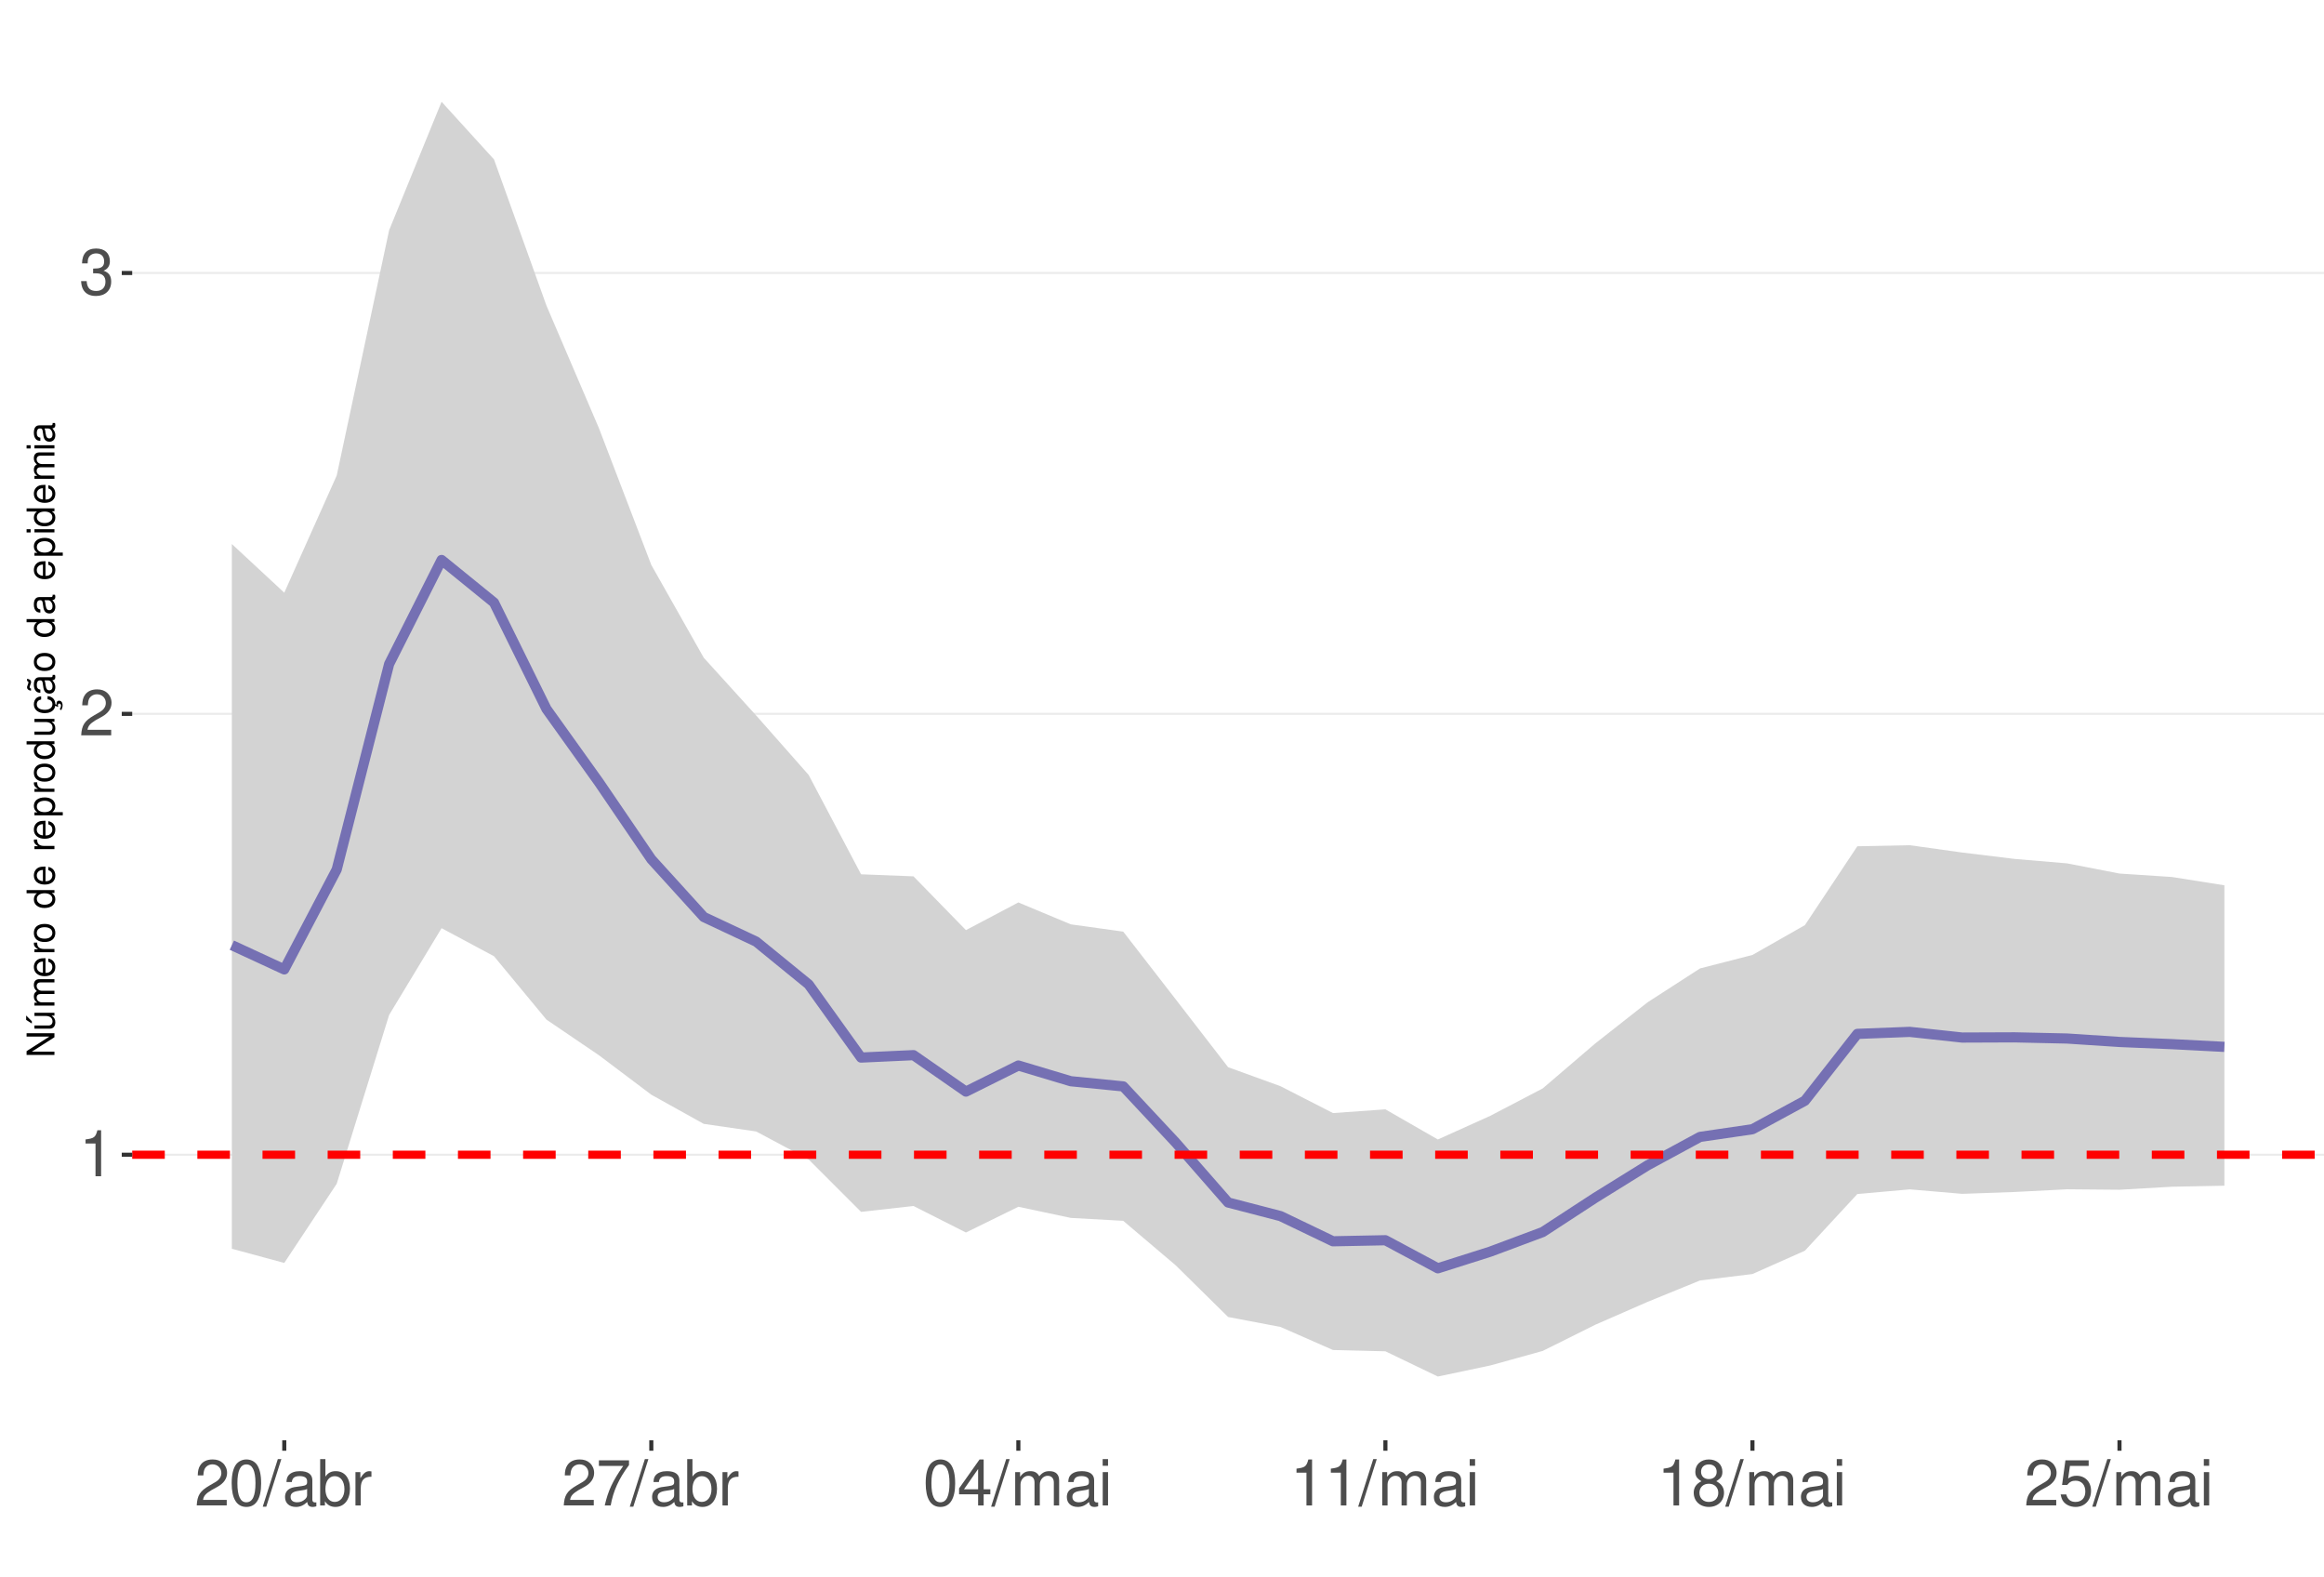
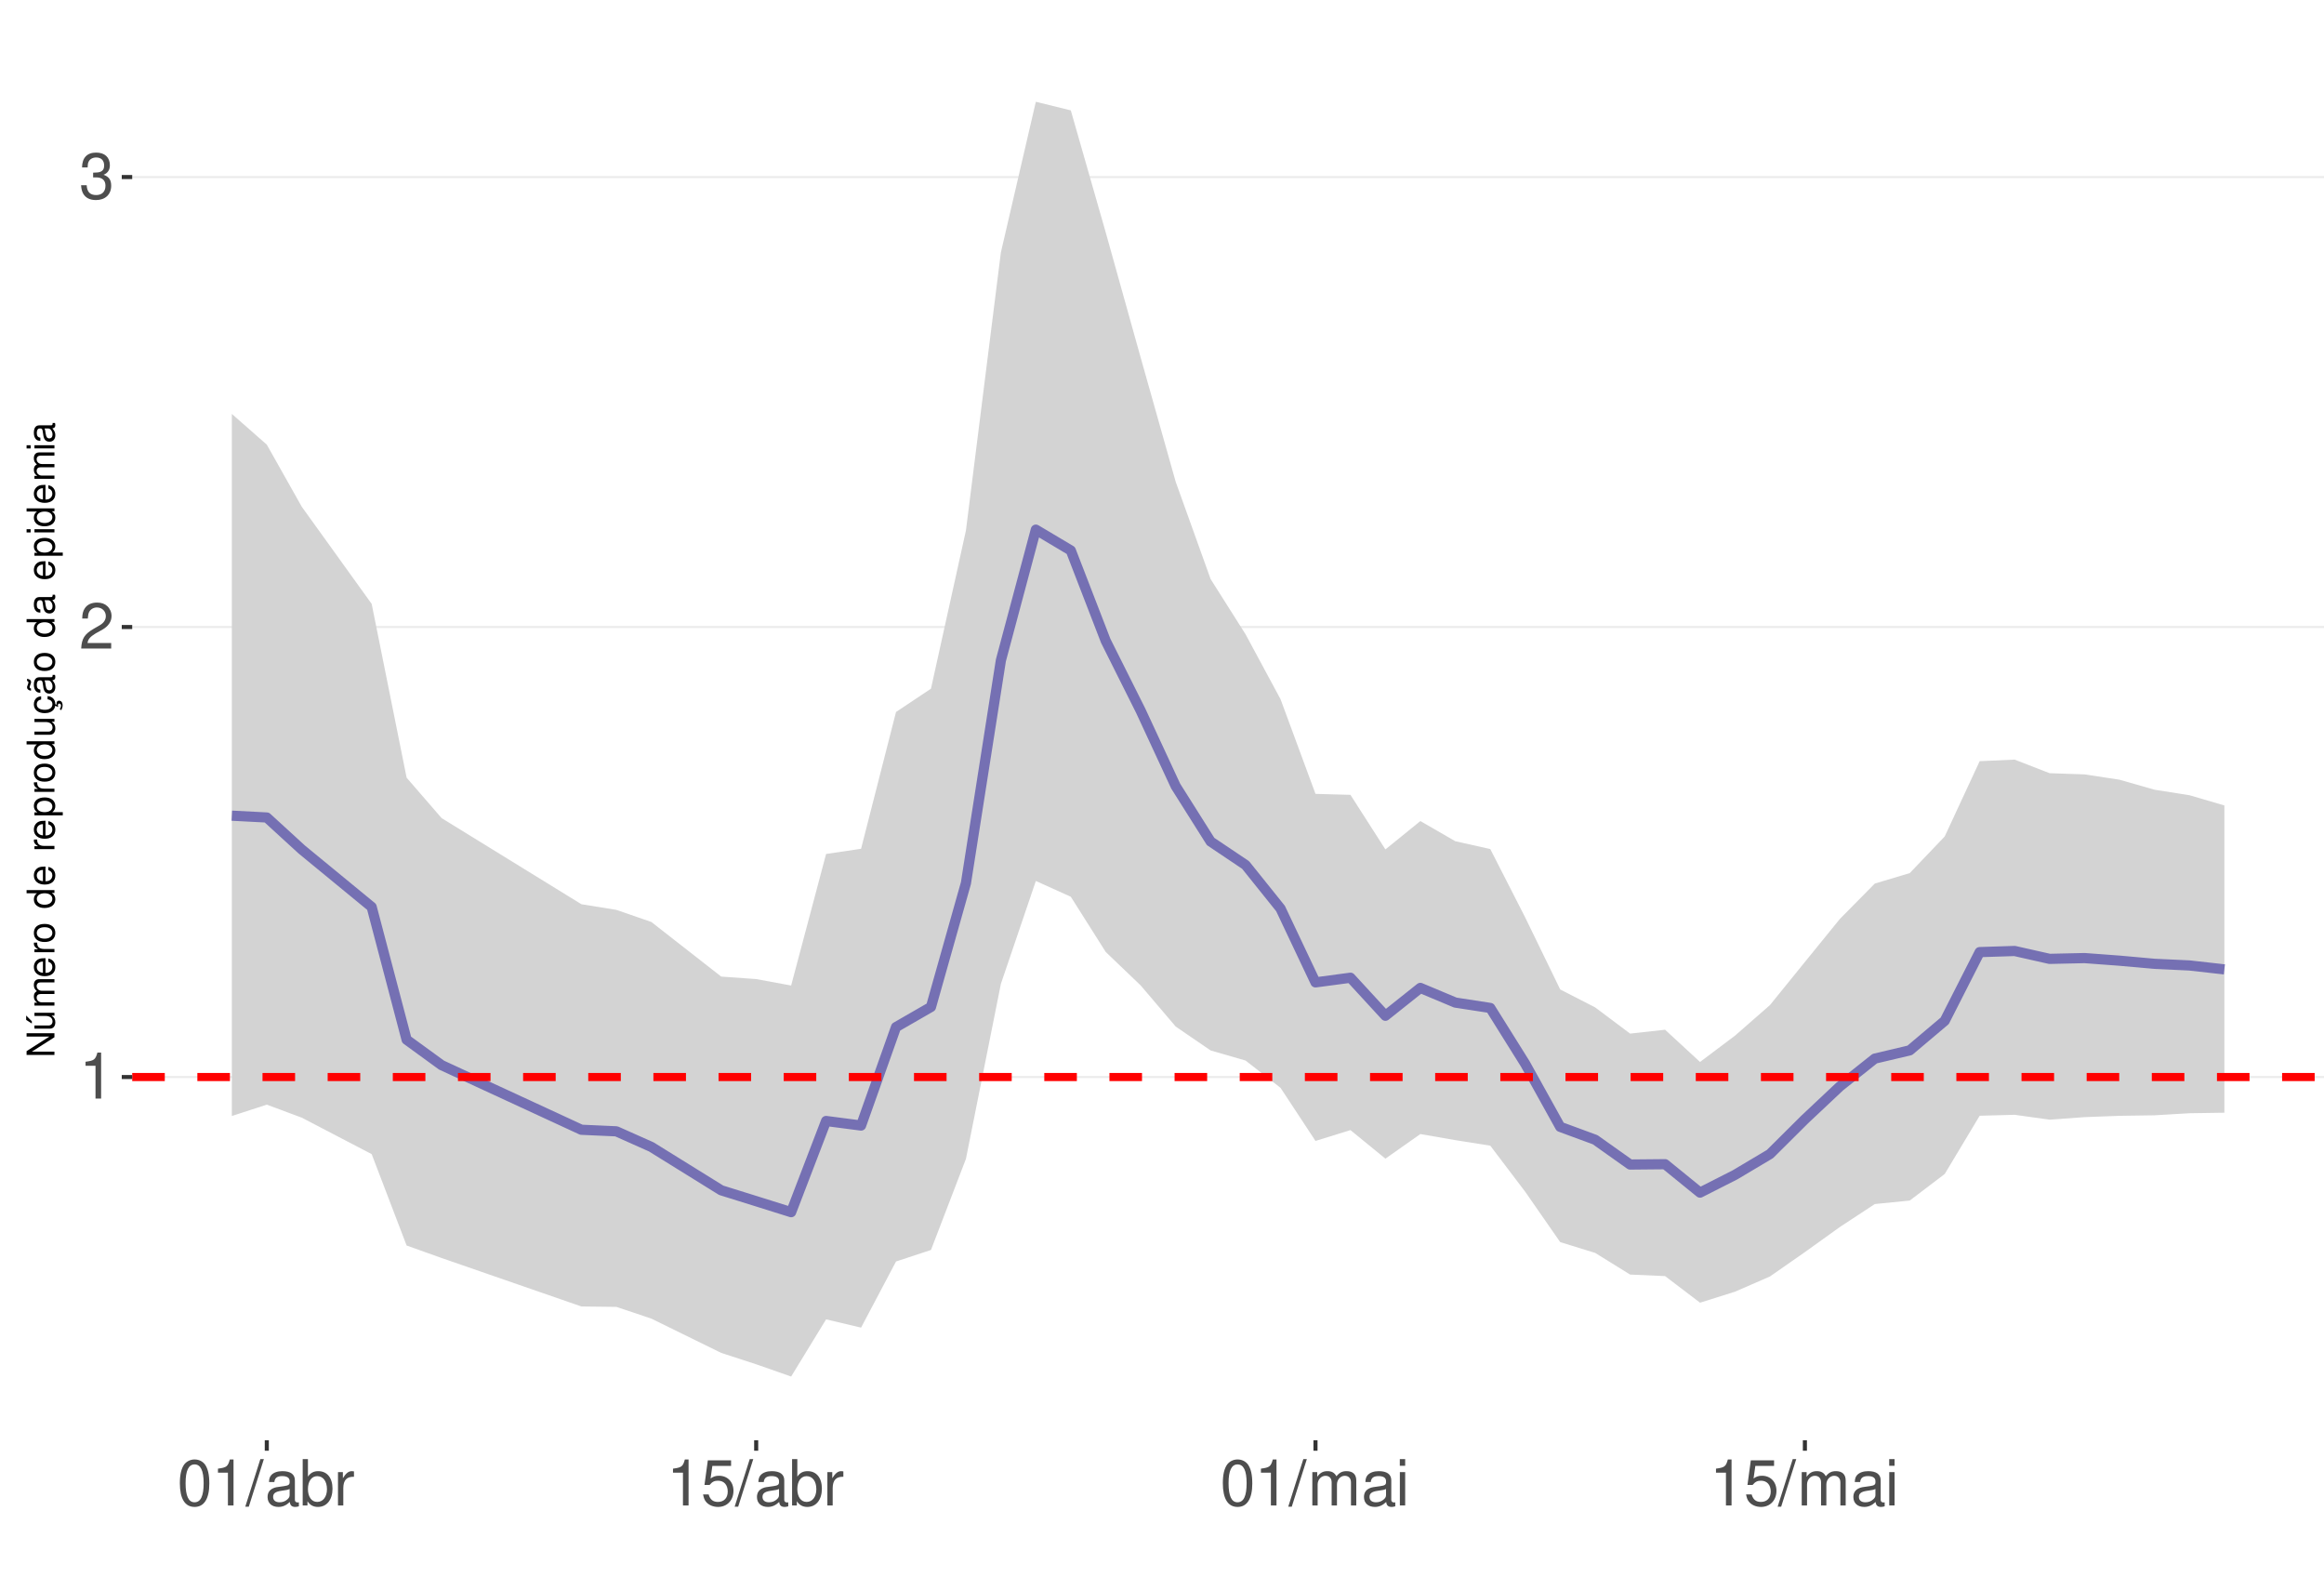
<svg xmlns="http://www.w3.org/2000/svg" xmlns:xlink="http://www.w3.org/1999/xlink" width="609pt" height="413pt" viewBox="0 0 609 413" version="1.1">
  <defs>
    <g>
      <symbol overflow="visible" id="glyph0-0">
        <path style="stroke:none;" d="" />
      </symbol>
      <symbol overflow="visible" id="glyph0-1">
        <path style="stroke:none;" d="M 4.312 -8.578 L 4.312 0 L 5.781 0 L 5.781 -12.047 L 4.812 -12.047 C 4.297 -10.188 3.969 -9.938 1.703 -9.641 L 1.703 -8.578 Z M 4.312 -8.578 " />
      </symbol>
      <symbol overflow="visible" id="glyph0-2">
        <path style="stroke:none;" d="M 8.422 -1.453 L 2.219 -1.453 C 2.359 -2.453 2.891 -3.078 4.344 -3.969 L 6.016 -4.891 C 7.656 -5.812 8.516 -7.047 8.516 -8.531 C 8.516 -9.531 8.109 -10.453 7.406 -11.109 C 6.719 -11.75 5.844 -12.047 4.734 -12.047 C 3.234 -12.047 2.109 -11.516 1.469 -10.484 C 1.047 -9.844 0.859 -9.094 0.828 -7.875 L 2.297 -7.875 C 2.344 -8.688 2.453 -9.172 2.641 -9.578 C 3.031 -10.312 3.797 -10.766 4.688 -10.766 C 6.016 -10.766 7.016 -9.797 7.016 -8.5 C 7.016 -7.531 6.469 -6.703 5.406 -6.094 L 3.875 -5.203 C 1.422 -3.781 0.703 -2.641 0.562 -0.016 L 8.422 -0.016 Z M 8.422 -1.453 " />
      </symbol>
      <symbol overflow="visible" id="glyph0-3">
        <path style="stroke:none;" d="M 3.688 -5.547 L 4.484 -5.547 C 6.078 -5.547 6.922 -4.797 6.922 -3.344 C 6.922 -1.828 6.016 -0.922 4.5 -0.922 C 2.875 -0.922 2.094 -1.734 2 -3.5 L 0.531 -3.5 C 0.594 -2.531 0.766 -1.906 1.047 -1.359 C 1.672 -0.203 2.812 0.391 4.438 0.391 C 6.859 0.391 8.422 -1.078 8.422 -3.359 C 8.422 -4.891 7.844 -5.734 6.422 -6.234 C 7.531 -6.672 8.078 -7.516 8.078 -8.734 C 8.078 -10.797 6.734 -12.047 4.484 -12.047 C 2.094 -12.047 0.828 -10.703 0.781 -8.156 L 2.25 -8.156 C 2.266 -8.891 2.328 -9.312 2.516 -9.672 C 2.844 -10.359 3.578 -10.766 4.5 -10.766 C 5.797 -10.766 6.578 -9.984 6.578 -8.672 C 6.578 -7.828 6.281 -7.312 5.625 -7.031 C 5.234 -6.859 4.703 -6.797 3.688 -6.781 Z M 3.688 -5.547 " />
      </symbol>
      <symbol overflow="visible" id="glyph0-4">
        <path style="stroke:none;" d="M 4.578 -12.047 C 3.484 -12.047 2.484 -11.547 1.859 -10.734 C 1.094 -9.656 0.719 -8.062 0.719 -5.828 C 0.719 -1.766 2.047 0.391 4.578 0.391 C 7.078 0.391 8.438 -1.766 8.438 -5.734 C 8.438 -8.062 8.078 -9.625 7.297 -10.734 C 6.672 -11.562 5.703 -12.047 4.578 -12.047 Z M 4.578 -10.75 C 6.156 -10.75 6.953 -9.125 6.953 -5.859 C 6.953 -2.438 6.172 -0.828 4.547 -0.828 C 3 -0.828 2.219 -2.5 2.219 -5.812 C 2.219 -9.125 3 -10.75 4.578 -10.75 Z M 4.578 -10.75 " />
      </symbol>
      <symbol overflow="visible" id="glyph0-5">
        <path style="stroke:none;" d="M 3.812 -12.141 L -0.141 0.328 L 0.781 0.328 L 4.734 -12.141 Z M 3.812 -12.141 " />
      </symbol>
      <symbol overflow="visible" id="glyph0-6">
        <path style="stroke:none;" d="M 8.906 -0.812 C 8.766 -0.781 8.688 -0.781 8.609 -0.781 C 8.125 -0.781 7.859 -1.031 7.859 -1.469 L 7.859 -6.594 C 7.859 -8.141 6.734 -8.984 4.578 -8.984 C 3.297 -8.984 2.281 -8.609 1.688 -7.969 C 1.281 -7.516 1.109 -7.016 1.078 -6.141 L 2.484 -6.141 C 2.594 -7.219 3.234 -7.688 4.531 -7.688 C 5.797 -7.688 6.484 -7.234 6.484 -6.391 L 6.484 -6.031 C 6.469 -5.438 6.156 -5.219 5.031 -5.062 C 3.062 -4.812 2.766 -4.75 2.234 -4.531 C 1.219 -4.094 0.703 -3.328 0.703 -2.203 C 0.703 -0.609 1.797 0.391 3.562 0.391 C 4.656 0.391 5.547 0 6.531 -0.906 C 6.625 0 7.062 0.391 7.969 0.391 C 8.266 0.391 8.438 0.344 8.906 0.234 Z M 6.484 -2.75 C 6.484 -2.281 6.344 -2 5.922 -1.609 C 5.359 -1.094 4.688 -0.828 3.859 -0.828 C 2.781 -0.828 2.156 -1.344 2.156 -2.234 C 2.156 -3.141 2.75 -3.609 4.25 -3.828 C 5.734 -4.031 6.016 -4.094 6.484 -4.312 Z M 6.484 -2.75 " />
      </symbol>
      <symbol overflow="visible" id="glyph0-7">
        <path style="stroke:none;" d="M 0.906 -12.141 L 0.906 0 L 2.156 0 L 2.156 -1.109 C 2.812 -0.094 3.703 0.391 4.906 0.391 C 7.219 0.391 8.719 -1.5 8.719 -4.391 C 8.719 -7.234 7.297 -8.984 4.984 -8.984 C 3.781 -8.984 2.938 -8.531 2.281 -7.547 L 2.281 -12.141 Z M 4.719 -7.672 C 6.266 -7.672 7.266 -6.328 7.266 -4.25 C 7.266 -2.266 6.234 -0.922 4.719 -0.922 C 3.234 -0.922 2.281 -2.25 2.281 -4.297 C 2.281 -6.344 3.234 -7.672 4.719 -7.672 Z M 4.719 -7.672 " />
      </symbol>
      <symbol overflow="visible" id="glyph0-8">
        <path style="stroke:none;" d="M 1.156 -8.734 L 1.156 0 L 2.547 0 L 2.547 -4.531 C 2.562 -6.625 3.438 -7.562 5.344 -7.516 L 5.344 -8.922 C 5.109 -8.969 4.984 -8.984 4.812 -8.984 C 3.922 -8.984 3.234 -8.438 2.438 -7.141 L 2.438 -8.734 Z M 1.156 -8.734 " />
      </symbol>
      <symbol overflow="visible" id="glyph0-9">
-         <path style="stroke:none;" d="M 8.656 -11.812 L 0.766 -11.812 L 0.766 -10.359 L 7.141 -10.359 C 4.328 -6.344 3.188 -3.875 2.297 0 L 3.859 0 C 4.516 -3.781 6 -7.031 8.656 -10.578 Z M 8.656 -11.812 " />
+         <path style="stroke:none;" d="M 7.922 -11.812 L 1.828 -11.812 L 0.953 -5.375 L 2.297 -5.375 C 2.984 -6.203 3.547 -6.484 4.484 -6.484 C 6.062 -6.484 7.047 -5.391 7.047 -3.641 C 7.047 -1.953 6.062 -0.922 4.469 -0.922 C 3.188 -0.922 2.406 -1.562 2.047 -2.891 L 0.578 -2.891 C 0.781 -1.938 0.953 -1.469 1.297 -1.031 C 1.969 -0.141 3.172 0.391 4.5 0.391 C 6.875 0.391 8.547 -1.344 8.547 -3.844 C 8.547 -6.172 7 -7.781 4.734 -7.781 C 3.891 -7.781 3.234 -7.562 2.547 -7.062 L 3.016 -10.359 L 7.922 -10.359 Z M 7.922 -11.812 " />
      </symbol>
      <symbol overflow="visible" id="glyph0-10">
-         <path style="stroke:none;" d="M 5.453 -2.922 L 5.453 0 L 6.906 0 L 6.906 -2.922 L 8.656 -2.922 L 8.656 -4.234 L 6.906 -4.234 L 6.906 -12.047 L 5.828 -12.047 L 0.469 -4.469 L 0.469 -2.922 Z M 5.453 -4.234 L 1.75 -4.234 L 5.453 -9.547 Z M 5.453 -4.234 " />
+         <path style="stroke:none;" d="M 1.172 -8.734 L 1.172 0 L 2.562 0 L 2.562 -5.484 C 2.562 -6.75 3.484 -7.766 4.609 -7.766 C 5.641 -7.766 6.234 -7.125 6.234 -6.016 L 6.234 0 L 7.625 0 L 7.625 -5.484 C 7.625 -6.75 8.547 -7.766 9.672 -7.766 C 10.688 -7.766 11.297 -7.109 11.297 -6.016 L 11.297 0 L 12.688 0 L 12.688 -6.547 C 12.688 -8.109 11.797 -8.984 10.156 -8.984 C 9 -8.984 8.297 -8.625 7.484 -7.641 C 6.969 -8.578 6.266 -8.984 5.125 -8.984 C 3.969 -8.984 3.188 -8.547 2.453 -7.5 L 2.453 -8.734 Z M 1.172 -8.734 " />
      </symbol>
      <symbol overflow="visible" id="glyph0-11">
-         <path style="stroke:none;" d="M 1.172 -8.734 L 1.172 0 L 2.562 0 L 2.562 -5.484 C 2.562 -6.75 3.484 -7.766 4.609 -7.766 C 5.641 -7.766 6.234 -7.125 6.234 -6.016 L 6.234 0 L 7.625 0 L 7.625 -5.484 C 7.625 -6.75 8.547 -7.766 9.672 -7.766 C 10.688 -7.766 11.297 -7.109 11.297 -6.016 L 11.297 0 L 12.688 0 L 12.688 -6.547 C 12.688 -8.109 11.797 -8.984 10.156 -8.984 C 9 -8.984 8.297 -8.625 7.484 -7.641 C 6.969 -8.578 6.266 -8.984 5.125 -8.984 C 3.969 -8.984 3.188 -8.547 2.453 -7.5 L 2.453 -8.734 Z M 1.172 -8.734 " />
-       </symbol>
-       <symbol overflow="visible" id="glyph0-12">
        <path style="stroke:none;" d="M 2.5 -8.734 L 1.109 -8.734 L 1.109 0 L 2.5 0 Z M 2.5 -12.141 L 1.094 -12.141 L 1.094 -10.391 L 2.5 -10.391 Z M 2.5 -12.141 " />
-       </symbol>
-       <symbol overflow="visible" id="glyph0-13">
-         <path style="stroke:none;" d="M 6.516 -6.344 C 7.75 -7.094 8.125 -7.688 8.125 -8.828 C 8.125 -10.734 6.672 -12.047 4.578 -12.047 C 2.5 -12.047 1.031 -10.734 1.031 -8.844 C 1.031 -7.688 1.422 -7.109 2.625 -6.344 C 1.281 -5.656 0.609 -4.688 0.609 -3.344 C 0.609 -1.156 2.234 0.391 4.578 0.391 C 6.906 0.391 8.547 -1.156 8.547 -3.344 C 8.547 -4.688 7.875 -5.656 6.516 -6.344 Z M 4.578 -10.75 C 5.828 -10.75 6.625 -10 6.625 -8.797 C 6.625 -7.656 5.812 -6.906 4.578 -6.906 C 3.328 -6.906 2.531 -7.656 2.531 -8.828 C 2.531 -10 3.328 -10.75 4.578 -10.75 Z M 4.578 -5.688 C 6.047 -5.688 7.047 -4.719 7.047 -3.312 C 7.047 -1.859 6.062 -0.922 4.547 -0.922 C 3.109 -0.922 2.109 -1.906 2.109 -3.297 C 2.109 -4.734 3.094 -5.688 4.578 -5.688 Z M 4.578 -5.688 " />
-       </symbol>
-       <symbol overflow="visible" id="glyph0-14">
-         <path style="stroke:none;" d="M 7.922 -11.812 L 1.828 -11.812 L 0.953 -5.375 L 2.297 -5.375 C 2.984 -6.203 3.547 -6.484 4.484 -6.484 C 6.062 -6.484 7.047 -5.391 7.047 -3.641 C 7.047 -1.953 6.062 -0.922 4.469 -0.922 C 3.188 -0.922 2.406 -1.562 2.047 -2.891 L 0.578 -2.891 C 0.781 -1.938 0.953 -1.469 1.297 -1.031 C 1.969 -0.141 3.172 0.391 4.5 0.391 C 6.875 0.391 8.547 -1.344 8.547 -3.844 C 8.547 -6.172 7 -7.781 4.734 -7.781 C 3.891 -7.781 3.234 -7.562 2.547 -7.062 L 3.016 -10.359 L 7.922 -10.359 Z M 7.922 -11.812 " />
      </symbol>
      <symbol overflow="visible" id="glyph1-0">
        <path style="stroke:none;" d="" />
      </symbol>
      <symbol overflow="visible" id="glyph1-1">
        <path style="stroke:none;" d="M -7.297 -6.453 L -7.297 -5.578 L -1.328 -5.578 L -7.297 -1.766 L -7.297 -0.766 L 0 -0.766 L 0 -1.641 L -5.906 -1.641 L 0 -5.406 L 0 -6.453 Z M -7.297 -6.453 " />
      </symbol>
      <symbol overflow="visible" id="glyph1-2">
        <path style="stroke:none;" d="M 0 -4.812 L -5.234 -4.812 L -5.234 -3.984 L -2.266 -3.984 C -1.203 -3.984 -0.5 -3.438 -0.5 -2.562 C -0.5 -1.906 -0.906 -1.484 -1.531 -1.484 L -5.234 -1.484 L -5.234 -0.656 L -1.203 -0.656 C -0.328 -0.656 0.234 -1.297 0.234 -2.312 C 0.234 -3.094 -0.047 -3.578 -0.734 -4.062 L 0 -4.062 Z M -7.406 -2.953 L -5.922 -2 L -5.922 -2.594 L -7.406 -4.094 Z M -7.406 -2.953 " />
      </symbol>
      <symbol overflow="visible" id="glyph1-3">
        <path style="stroke:none;" d="M -5.234 -0.703 L 0 -0.703 L 0 -1.547 L -3.297 -1.547 C -4.047 -1.547 -4.656 -2.094 -4.656 -2.766 C -4.656 -3.391 -4.281 -3.734 -3.609 -3.734 L 0 -3.734 L 0 -4.578 L -3.297 -4.578 C -4.047 -4.578 -4.656 -5.125 -4.656 -5.812 C -4.656 -6.422 -4.266 -6.781 -3.609 -6.781 L 0 -6.781 L 0 -7.625 L -3.938 -7.625 C -4.875 -7.625 -5.391 -7.078 -5.391 -6.094 C -5.391 -5.406 -5.188 -4.984 -4.594 -4.484 C -5.156 -4.188 -5.391 -3.766 -5.391 -3.078 C -5.391 -2.375 -5.125 -1.906 -4.5 -1.469 L -5.234 -1.469 Z M -5.234 -0.703 " />
      </symbol>
      <symbol overflow="visible" id="glyph1-4">
        <path style="stroke:none;" d="M -2.344 -5.125 C -3.141 -5.125 -3.625 -5.062 -4.016 -4.922 C -4.875 -4.578 -5.391 -3.781 -5.391 -2.797 C -5.391 -1.344 -4.281 -0.406 -2.547 -0.406 C -0.812 -0.406 0.234 -1.297 0.234 -2.781 C 0.234 -3.984 -0.453 -4.812 -1.594 -5.016 L -1.594 -4.188 C -0.906 -3.953 -0.547 -3.484 -0.547 -2.812 C -0.547 -2.281 -0.781 -1.828 -1.219 -1.547 C -1.516 -1.344 -1.812 -1.281 -2.344 -1.266 Z M -3.016 -1.297 C -3.984 -1.359 -4.625 -1.953 -4.625 -2.797 C -4.625 -3.641 -3.953 -4.234 -3.016 -4.234 Z M -3.016 -1.297 " />
      </symbol>
      <symbol overflow="visible" id="glyph1-5">
        <path style="stroke:none;" d="M -5.234 -0.688 L 0 -0.688 L 0 -1.531 L -2.719 -1.531 C -3.984 -1.547 -4.547 -2.062 -4.516 -3.203 L -5.359 -3.203 C -5.375 -3.062 -5.391 -2.984 -5.391 -2.891 C -5.391 -2.344 -5.062 -1.938 -4.297 -1.453 L -5.234 -1.453 Z M -5.234 -0.688 " />
      </symbol>
      <symbol overflow="visible" id="glyph1-6">
        <path style="stroke:none;" d="M -5.391 -2.719 C -5.391 -1.234 -4.344 -0.359 -2.578 -0.359 C -0.812 -0.359 0.234 -1.234 0.234 -2.734 C 0.234 -4.203 -0.812 -5.094 -2.547 -5.094 C -4.359 -5.094 -5.391 -4.234 -5.391 -2.719 Z M -4.625 -2.734 C -4.625 -3.672 -3.844 -4.234 -2.547 -4.234 C -1.312 -4.234 -0.547 -3.656 -0.547 -2.734 C -0.547 -1.797 -1.312 -1.234 -2.578 -1.234 C -3.844 -1.234 -4.625 -1.797 -4.625 -2.734 Z M -4.625 -2.734 " />
      </symbol>
      <symbol overflow="visible" id="glyph1-7">
        <path style="stroke:none;" d="" />
      </symbol>
      <symbol overflow="visible" id="glyph1-8">
        <path style="stroke:none;" d="M -7.297 -4.953 L -7.297 -4.125 L -4.578 -4.125 C -5.109 -3.766 -5.391 -3.203 -5.391 -2.516 C -5.391 -1.156 -4.297 -0.266 -2.625 -0.266 C -0.859 -0.266 0.234 -1.125 0.234 -2.547 C 0.234 -3.266 -0.047 -3.766 -0.688 -4.203 L 0 -4.203 L 0 -4.953 Z M -4.609 -2.656 C -4.609 -3.547 -3.812 -4.125 -2.562 -4.125 C -1.344 -4.125 -0.547 -3.547 -0.547 -2.656 C -0.547 -1.734 -1.359 -1.125 -2.578 -1.125 C -3.797 -1.125 -4.609 -1.734 -4.609 -2.656 Z M -4.609 -2.656 " />
      </symbol>
      <symbol overflow="visible" id="glyph1-9">
        <path style="stroke:none;" d="M 2.188 -0.547 L 2.188 -1.375 L -0.547 -1.375 C -0.016 -1.812 0.234 -2.312 0.234 -2.984 C 0.234 -4.344 -0.859 -5.234 -2.531 -5.234 C -4.297 -5.234 -5.391 -4.375 -5.391 -2.984 C -5.391 -2.266 -5.062 -1.703 -4.453 -1.312 L -5.234 -1.312 L -5.234 -0.547 Z M -4.609 -2.844 C -4.609 -3.766 -3.797 -4.359 -2.547 -4.359 C -1.359 -4.359 -0.547 -3.75 -0.547 -2.844 C -0.547 -1.953 -1.344 -1.375 -2.578 -1.375 C -3.812 -1.375 -4.609 -1.953 -4.609 -2.844 Z M -4.609 -2.844 " />
      </symbol>
      <symbol overflow="visible" id="glyph1-10">
        <path style="stroke:none;" d="M 0 -4.812 L -5.234 -4.812 L -5.234 -3.984 L -2.266 -3.984 C -1.203 -3.984 -0.5 -3.438 -0.5 -2.562 C -0.5 -1.906 -0.906 -1.484 -1.531 -1.484 L -5.234 -1.484 L -5.234 -0.656 L -1.203 -0.656 C -0.328 -0.656 0.234 -1.297 0.234 -2.312 C 0.234 -3.094 -0.047 -3.578 -0.734 -4.062 L 0 -4.062 Z M 0 -4.812 " />
      </symbol>
      <symbol overflow="visible" id="glyph1-11">
        <path style="stroke:none;" d="M 0.234 -2.641 C 0.234 -3.875 -0.547 -4.703 -1.797 -4.766 L -1.797 -3.938 C -0.953 -3.797 -0.531 -3.359 -0.531 -2.656 C -0.531 -1.734 -1.281 -1.188 -2.516 -1.188 C -3.844 -1.188 -4.625 -1.719 -4.625 -2.625 C -4.625 -3.328 -4.203 -3.766 -3.484 -3.875 L -3.484 -4.703 C -3.984 -4.672 -4.312 -4.562 -4.609 -4.359 C -5.094 -4 -5.391 -3.375 -5.391 -2.641 C -5.391 -1.219 -4.266 -0.312 -2.531 -0.312 C -1.469 -0.312 -0.625 -0.672 -0.156 -1.312 C 0.047 -1.594 0.125 -1.812 0.203 -2.25 L 0.922 -1.938 L 0.984 -2.062 C 0.938 -2.188 0.906 -2.25 0.906 -2.375 C 0.906 -2.656 1.047 -2.828 1.281 -2.828 C 1.547 -2.828 1.734 -2.594 1.734 -2.297 C 1.734 -2.031 1.672 -1.844 1.438 -1.406 L 1.406 -1.312 L 1.812 -1.094 C 2.078 -1.75 2.141 -1.953 2.141 -2.344 C 2.141 -3.109 1.781 -3.578 1.203 -3.578 C 0.781 -3.578 0.547 -3.297 0.547 -2.797 C 0.547 -2.703 0.547 -2.641 0.562 -2.516 Z M 0.234 -2.641 " />
      </symbol>
      <symbol overflow="visible" id="glyph1-12">
        <path style="stroke:none;" d="M -0.484 -5.344 C -0.469 -5.266 -0.469 -5.219 -0.469 -5.172 C -0.469 -4.875 -0.625 -4.719 -0.875 -4.719 L -3.953 -4.719 C -4.891 -4.719 -5.391 -4.047 -5.391 -2.75 C -5.391 -1.984 -5.172 -1.375 -4.781 -1.016 C -4.516 -0.766 -4.203 -0.672 -3.688 -0.656 L -3.688 -1.484 C -4.328 -1.562 -4.625 -1.938 -4.625 -2.719 C -4.625 -3.484 -4.344 -3.891 -3.844 -3.891 L -3.625 -3.891 C -3.266 -3.875 -3.125 -3.703 -3.047 -3.016 C -2.891 -1.844 -2.844 -1.656 -2.719 -1.344 C -2.453 -0.734 -2 -0.422 -1.312 -0.422 C -0.375 -0.422 0.234 -1.078 0.234 -2.141 C 0.234 -2.797 0 -3.328 -0.547 -3.922 C 0 -3.984 0.234 -4.234 0.234 -4.781 C 0.234 -4.953 0.203 -5.062 0.141 -5.344 Z M -1.656 -3.891 C -1.375 -3.891 -1.203 -3.812 -0.969 -3.562 C -0.656 -3.219 -0.5 -2.812 -0.5 -2.312 C -0.5 -1.672 -0.812 -1.297 -1.344 -1.297 C -1.891 -1.297 -2.172 -1.656 -2.297 -2.547 C -2.422 -3.438 -2.453 -3.609 -2.594 -3.891 Z M -7.172 -3.75 C -6.922 -3.672 -6.812 -3.547 -6.812 -3.375 C -6.812 -3.25 -6.875 -2.984 -6.984 -2.734 C -7.156 -2.312 -7.172 -2.25 -7.172 -2.047 C -7.172 -1.594 -6.797 -1.297 -6.141 -1.188 L -6.141 -1.766 C -6.375 -1.812 -6.5 -1.938 -6.5 -2.094 C -6.5 -2.203 -6.469 -2.344 -6.375 -2.578 C -6.156 -3.156 -6.125 -3.234 -6.125 -3.438 C -6.125 -3.922 -6.484 -4.219 -7.172 -4.312 Z M -7.172 -3.75 " />
      </symbol>
      <symbol overflow="visible" id="glyph1-13">
        <path style="stroke:none;" d="M -0.484 -5.344 C -0.469 -5.266 -0.469 -5.219 -0.469 -5.172 C -0.469 -4.875 -0.625 -4.719 -0.875 -4.719 L -3.953 -4.719 C -4.891 -4.719 -5.391 -4.047 -5.391 -2.75 C -5.391 -1.984 -5.172 -1.375 -4.781 -1.016 C -4.516 -0.766 -4.203 -0.672 -3.688 -0.656 L -3.688 -1.484 C -4.328 -1.562 -4.625 -1.938 -4.625 -2.719 C -4.625 -3.484 -4.344 -3.891 -3.844 -3.891 L -3.625 -3.891 C -3.266 -3.875 -3.125 -3.703 -3.047 -3.016 C -2.891 -1.844 -2.844 -1.656 -2.719 -1.344 C -2.453 -0.734 -2 -0.422 -1.312 -0.422 C -0.375 -0.422 0.234 -1.078 0.234 -2.141 C 0.234 -2.797 0 -3.328 -0.547 -3.922 C 0 -3.984 0.234 -4.234 0.234 -4.781 C 0.234 -4.953 0.203 -5.062 0.141 -5.344 Z M -1.656 -3.891 C -1.375 -3.891 -1.203 -3.812 -0.969 -3.562 C -0.656 -3.219 -0.5 -2.812 -0.5 -2.312 C -0.5 -1.672 -0.812 -1.297 -1.344 -1.297 C -1.891 -1.297 -2.172 -1.656 -2.297 -2.547 C -2.422 -3.438 -2.453 -3.609 -2.594 -3.891 Z M -1.656 -3.891 " />
      </symbol>
      <symbol overflow="visible" id="glyph1-14">
        <path style="stroke:none;" d="M -5.234 -1.5 L -5.234 -0.672 L 0 -0.672 L 0 -1.5 Z M -7.297 -1.5 L -7.297 -0.656 L -6.234 -0.656 L -6.234 -1.5 Z M -7.297 -1.5 " />
      </symbol>
    </g>
    <clipPath id="clip1">
      <path d="M 34.645 9.961 L 609 9.961 L 609 377.328 L 34.645 377.328 Z M 34.645 9.961 " />
    </clipPath>
    <clipPath id="clip2">
-       <path d="M 34.645 302 L 609 302 L 609 303 L 34.645 303 Z M 34.645 302 " />
+       <path d="M 34.645 281 L 609 281 L 609 283 L 34.645 283 Z M 34.645 281 " />
    </clipPath>
    <clipPath id="clip3">
-       <path d="M 34.645 186 L 609 186 L 609 188 L 34.645 188 Z M 34.645 186 " />
+       <path d="M 34.645 164 L 609 164 L 609 165 L 34.645 165 Z M 34.645 164 " />
    </clipPath>
    <clipPath id="clip4">
-       <path d="M 34.645 71 L 609 71 L 609 72 L 34.645 72 Z M 34.645 71 " />
+       <path d="M 34.645 46 L 609 46 L 609 47 L 34.645 47 Z M 34.645 46 " />
    </clipPath>
    <clipPath id="clip5">
-       <path d="M 34.645 301 L 609 301 L 609 304 L 34.645 304 Z M 34.645 301 " />
+       <path d="M 34.645 281 L 609 281 L 609 284 L 34.645 284 Z M 34.645 281 " />
    </clipPath>
  </defs>
  <g id="surface172">
    <rect x="0" y="0" width="609" height="413" style="fill:rgb(100%,100%,100%);fill-opacity:1;stroke:none;" />
    <rect x="0" y="0" width="609" height="413" style="fill:rgb(100%,100%,100%);fill-opacity:1;stroke:none;" />
    <path style="fill:none;stroke-width:1.067;stroke-linecap:round;stroke-linejoin:round;stroke:rgb(100%,100%,100%);stroke-opacity:1;stroke-miterlimit:10;" d="M 0 413 L 609 413 L 609 0 L 0 0 Z M 0 413 " />
    <g clip-path="url(#clip1)" clip-rule="nonzero">
      <path style=" stroke:none;fill-rule:nonzero;fill:rgb(100%,100%,100%);fill-opacity:1;" d="M 34.645 377.328 L 609 377.328 L 609 9.961 L 34.645 9.961 Z M 34.645 377.328 " />
    </g>
    <g clip-path="url(#clip2)" clip-rule="nonzero">
-       <path style="fill:none;stroke-width:0.533;stroke-linecap:butt;stroke-linejoin:round;stroke:rgb(92.157%,92.157%,92.157%);stroke-opacity:1;stroke-miterlimit:10;" d="M 34.645 302.516 L 609 302.516 " />
+       <path style="fill:none;stroke-width:0.533;stroke-linecap:butt;stroke-linejoin:round;stroke:rgb(92.157%,92.157%,92.157%);stroke-opacity:1;stroke-miterlimit:10;" d="M 34.645 282.16 L 609 282.16 " />
    </g>
    <g clip-path="url(#clip3)" clip-rule="nonzero">
-       <path style="fill:none;stroke-width:0.533;stroke-linecap:butt;stroke-linejoin:round;stroke:rgb(92.157%,92.157%,92.157%);stroke-opacity:1;stroke-miterlimit:10;" d="M 34.645 187.016 L 609 187.016 " />
+       <path style="fill:none;stroke-width:0.533;stroke-linecap:butt;stroke-linejoin:round;stroke:rgb(92.157%,92.157%,92.157%);stroke-opacity:1;stroke-miterlimit:10;" d="M 34.645 164.273 L 609 164.273 " />
    </g>
    <g clip-path="url(#clip4)" clip-rule="nonzero">
-       <path style="fill:none;stroke-width:0.533;stroke-linecap:butt;stroke-linejoin:round;stroke:rgb(92.157%,92.157%,92.157%);stroke-opacity:1;stroke-miterlimit:10;" d="M 34.645 71.516 L 609 71.516 " />
-     </g>
-     <path style=" stroke:none;fill-rule:nonzero;fill:rgb(82.745%,82.745%,82.745%);fill-opacity:1;" d="M 60.754 142.52 L 74.492 155.273 L 88.234 124.59 L 101.973 60.301 L 115.715 26.66 L 129.453 41.766 L 143.195 80.059 L 156.938 112.145 L 170.676 148.008 L 184.418 172.316 L 198.156 187.453 L 211.898 203.012 L 225.641 229.051 L 239.379 229.586 L 253.121 243.676 L 266.859 236.426 L 280.602 242.164 L 294.34 244.07 L 308.082 261.797 L 321.824 279.586 L 335.562 284.57 L 349.305 291.602 L 363.043 290.629 L 376.785 298.523 L 390.523 292.328 L 404.266 285.148 L 418.008 273.387 L 431.746 262.586 L 445.488 253.711 L 459.227 250.18 L 472.969 242.371 L 486.711 221.707 L 500.449 221.43 L 514.191 223.348 L 527.93 225.023 L 541.672 226.188 L 555.41 228.855 L 569.152 229.758 L 582.895 231.934 L 582.895 310.633 L 569.152 310.902 L 555.41 311.691 L 541.672 311.57 L 527.93 312.277 L 514.191 312.766 L 500.449 311.59 L 486.711 312.816 L 472.969 327.66 L 459.227 333.773 L 445.488 335.457 L 431.746 341.066 L 418.008 347.074 L 404.266 353.918 L 390.523 357.73 L 376.785 360.629 L 363.043 354.016 L 349.305 353.676 L 335.562 347.637 L 321.824 345.027 L 308.082 331.484 L 294.34 319.832 L 280.602 319.07 L 266.859 316.152 L 253.121 322.895 L 239.379 315.949 L 225.641 317.484 L 211.898 303.75 L 198.156 296.426 L 184.418 294.434 L 170.676 286.793 L 156.938 276.449 L 143.195 267.117 L 129.453 250.52 L 115.715 243.164 L 101.973 265.895 L 88.234 310.129 L 74.492 330.867 L 60.754 327.148 Z M 60.754 142.52 " />
-     <path style="fill:none;stroke-width:2.667;stroke-linecap:butt;stroke-linejoin:round;stroke:rgb(45.882%,43.922%,70.196%);stroke-opacity:1;stroke-miterlimit:10;" d="M 60.754 247.617 L 74.492 253.969 L 88.234 227.797 L 101.973 173.957 L 115.715 146.703 L 129.453 157.867 L 143.195 185.73 L 156.938 204.938 L 170.676 225.105 L 184.418 240.234 L 198.156 246.691 L 211.898 257.891 L 225.641 277.062 L 239.379 276.43 L 253.121 285.98 L 266.859 279.145 L 280.602 283.262 L 294.34 284.617 L 308.082 299.324 L 321.824 315.031 L 335.562 318.598 L 349.305 325.195 L 363.043 324.918 L 376.785 332.273 L 390.523 327.91 L 404.266 322.777 L 418.008 313.816 L 431.746 305.293 L 445.488 297.848 L 459.227 295.836 L 472.969 288.375 L 486.711 270.859 L 500.449 270.332 L 514.191 271.82 L 527.93 271.766 L 541.672 272.074 L 555.41 272.977 L 569.152 273.547 L 582.895 274.262 " />
+       <path style="fill:none;stroke-width:0.533;stroke-linecap:butt;stroke-linejoin:round;stroke:rgb(92.157%,92.157%,92.157%);stroke-opacity:1;stroke-miterlimit:10;" d="M 34.645 46.383 L 609 46.383 " />
+     </g>
+     <path style=" stroke:none;fill-rule:nonzero;fill:rgb(82.745%,82.745%,82.745%);fill-opacity:1;" d="M 60.754 108.441 L 69.914 116.488 L 79.074 132.75 L 97.395 158.207 L 106.555 203.742 L 115.715 214.324 L 152.355 236.891 L 161.516 238.371 L 170.676 241.535 L 188.996 255.848 L 198.156 256.5 L 207.316 258.188 L 216.477 223.723 L 225.641 222.367 L 234.801 186.527 L 243.961 180.418 L 253.121 138.98 L 262.281 66.121 L 271.441 26.66 L 280.602 28.918 L 289.762 60.922 L 298.922 93.723 L 308.082 126.203 L 317.242 151.711 L 326.402 166.184 L 335.562 183.176 L 344.723 207.98 L 353.883 208.234 L 363.043 222.535 L 372.203 215.102 L 381.363 220.387 L 390.523 222.434 L 399.688 240.379 L 408.848 259.219 L 418.008 263.922 L 427.168 270.785 L 436.328 269.77 L 445.488 278.215 L 454.648 271.328 L 463.809 263.316 L 472.969 252.02 L 482.129 240.754 L 491.289 231.477 L 500.449 228.734 L 509.609 219.133 L 518.77 199.41 L 527.93 199.008 L 537.09 202.562 L 546.25 202.875 L 555.41 204.27 L 564.57 206.887 L 573.734 208.328 L 582.895 211.016 L 582.895 291.508 L 573.734 291.648 L 564.57 292.188 L 555.41 292.324 L 546.25 292.668 L 537.09 293.332 L 527.93 292.055 L 518.77 292.305 L 509.609 307.562 L 500.449 314.52 L 491.289 315.438 L 482.129 321.457 L 472.969 328.031 L 463.809 334.414 L 454.648 338.402 L 445.488 341.281 L 436.328 334.312 L 427.168 333.914 L 418.008 328.238 L 408.848 325.41 L 399.688 312.23 L 390.523 300.145 L 381.363 298.695 L 372.203 297.102 L 363.043 303.547 L 353.883 296.066 L 344.723 298.906 L 335.562 284.992 L 326.402 277.844 L 317.242 275.199 L 308.082 268.934 L 298.922 258.176 L 289.762 249.406 L 280.602 234.934 L 271.441 230.797 L 262.281 257.754 L 253.121 303.605 L 243.961 327.469 L 234.801 330.488 L 225.641 347.816 L 216.477 345.645 L 207.316 360.629 L 198.156 357.418 L 188.996 354.438 L 170.676 345.449 L 161.516 342.379 L 152.355 342.27 L 115.715 329.574 L 106.555 326.301 L 97.395 302.359 L 79.074 292.805 L 69.914 289.398 L 60.754 292.371 Z M 60.754 108.441 " />
+     <path style="fill:none;stroke-width:2.667;stroke-linecap:butt;stroke-linejoin:round;stroke:rgb(45.882%,43.922%,70.196%);stroke-opacity:1;stroke-miterlimit:10;" d="M 60.754 213.691 L 69.914 214.168 L 79.074 222.551 L 97.395 237.609 L 106.555 272.383 L 115.715 279.047 L 152.355 295.977 L 161.516 296.387 L 170.676 300.469 L 188.996 311.836 L 198.156 314.691 L 207.316 317.566 L 216.477 293.68 L 225.641 294.871 L 234.801 269.078 L 243.961 263.805 L 253.121 231.355 L 262.281 173.004 L 271.441 138.758 L 280.602 144.211 L 289.762 167.906 L 298.922 186.203 L 308.082 205.941 L 317.242 220.461 L 326.402 226.609 L 335.562 238.02 L 344.723 257.367 L 353.883 256.148 L 363.043 266.109 L 372.203 258.816 L 381.363 262.656 L 390.523 264.066 L 399.688 278.715 L 408.848 295.215 L 418.008 298.59 L 427.168 305.086 L 436.328 305 L 445.488 312.445 L 454.648 307.793 L 463.809 302.344 L 472.969 293.238 L 482.129 284.625 L 491.289 277.336 L 500.449 275.172 L 509.609 267.441 L 518.77 249.434 L 527.93 249.141 L 537.09 251.207 L 546.25 251 L 555.41 251.68 L 564.57 252.504 L 573.734 252.934 L 582.895 253.961 " />
    <g clip-path="url(#clip5)" clip-rule="nonzero">
-       <path style="fill:none;stroke-width:2.134;stroke-linecap:butt;stroke-linejoin:round;stroke:rgb(100%,0%,0%);stroke-opacity:1;stroke-dasharray:8.536,8.536;stroke-miterlimit:10;" d="M 34.645 302.516 L 609 302.516 " />
-     </g>
-     <g style="fill:rgb(30.196%,30.196%,30.196%);fill-opacity:1;">
-       <use xlink:href="#glyph0-1" x="20.715" y="308.153" />
-     </g>
-     <g style="fill:rgb(30.196%,30.196%,30.196%);fill-opacity:1;">
-       <use xlink:href="#glyph0-2" x="20.715" y="192.653" />
-     </g>
-     <g style="fill:rgb(30.196%,30.196%,30.196%);fill-opacity:1;">
-       <use xlink:href="#glyph0-3" x="20.715" y="77.153" />
-     </g>
-     <path style="fill:none;stroke-width:1.067;stroke-linecap:butt;stroke-linejoin:round;stroke:rgb(20%,20%,20%);stroke-opacity:1;stroke-miterlimit:10;" d="M 31.906 302.516 L 34.645 302.516 " />
-     <path style="fill:none;stroke-width:1.067;stroke-linecap:butt;stroke-linejoin:round;stroke:rgb(20%,20%,20%);stroke-opacity:1;stroke-miterlimit:10;" d="M 31.906 187.016 L 34.645 187.016 " />
-     <path style="fill:none;stroke-width:1.067;stroke-linecap:butt;stroke-linejoin:round;stroke:rgb(20%,20%,20%);stroke-opacity:1;stroke-miterlimit:10;" d="M 31.906 71.516 L 34.645 71.516 " />
-     <path style="fill:none;stroke-width:1.067;stroke-linecap:butt;stroke-linejoin:round;stroke:rgb(20%,20%,20%);stroke-opacity:1;stroke-miterlimit:10;" d="M 74.492 380.07 L 74.492 377.328 " />
-     <path style="fill:none;stroke-width:1.067;stroke-linecap:butt;stroke-linejoin:round;stroke:rgb(20%,20%,20%);stroke-opacity:1;stroke-miterlimit:10;" d="M 170.676 380.07 L 170.676 377.328 " />
-     <path style="fill:none;stroke-width:1.067;stroke-linecap:butt;stroke-linejoin:round;stroke:rgb(20%,20%,20%);stroke-opacity:1;stroke-miterlimit:10;" d="M 266.859 380.07 L 266.859 377.328 " />
-     <path style="fill:none;stroke-width:1.067;stroke-linecap:butt;stroke-linejoin:round;stroke:rgb(20%,20%,20%);stroke-opacity:1;stroke-miterlimit:10;" d="M 363.043 380.07 L 363.043 377.328 " />
-     <path style="fill:none;stroke-width:1.067;stroke-linecap:butt;stroke-linejoin:round;stroke:rgb(20%,20%,20%);stroke-opacity:1;stroke-miterlimit:10;" d="M 459.227 380.07 L 459.227 377.328 " />
-     <path style="fill:none;stroke-width:1.067;stroke-linecap:butt;stroke-linejoin:round;stroke:rgb(20%,20%,20%);stroke-opacity:1;stroke-miterlimit:10;" d="M 555.41 380.07 L 555.41 377.328 " />
-     <g style="fill:rgb(30.196%,30.196%,30.196%);fill-opacity:1;">
-       <use xlink:href="#glyph0-2" x="50.992" y="394.399" />
-       <use xlink:href="#glyph0-4" x="59.992" y="394.399" />
-       <use xlink:href="#glyph0-5" x="68.992" y="394.399" />
-       <use xlink:href="#glyph0-6" x="73.992" y="394.399" />
-       <use xlink:href="#glyph0-7" x="82.992" y="394.399" />
-       <use xlink:href="#glyph0-8" x="91.992" y="394.399" />
-     </g>
-     <g style="fill:rgb(30.196%,30.196%,30.196%);fill-opacity:1;">
-       <use xlink:href="#glyph0-2" x="147.176" y="394.399" />
-       <use xlink:href="#glyph0-9" x="156.176" y="394.399" />
-       <use xlink:href="#glyph0-5" x="165.176" y="394.399" />
-       <use xlink:href="#glyph0-6" x="170.176" y="394.399" />
-       <use xlink:href="#glyph0-7" x="179.176" y="394.399" />
-       <use xlink:href="#glyph0-8" x="188.176" y="394.399" />
-     </g>
-     <g style="fill:rgb(30.196%,30.196%,30.196%);fill-opacity:1;">
-       <use xlink:href="#glyph0-4" x="241.859" y="394.399" />
-       <use xlink:href="#glyph0-10" x="250.859" y="394.399" />
-       <use xlink:href="#glyph0-5" x="259.859" y="394.399" />
-       <use xlink:href="#glyph0-11" x="264.859" y="394.399" />
-       <use xlink:href="#glyph0-6" x="278.859" y="394.399" />
-       <use xlink:href="#glyph0-12" x="287.859" y="394.399" />
-     </g>
-     <g style="fill:rgb(30.196%,30.196%,30.196%);fill-opacity:1;">
-       <use xlink:href="#glyph0-1" x="338.043" y="394.399" />
-       <use xlink:href="#glyph0-1" x="347.043" y="394.399" />
-       <use xlink:href="#glyph0-5" x="356.043" y="394.399" />
-       <use xlink:href="#glyph0-11" x="361.043" y="394.399" />
-       <use xlink:href="#glyph0-6" x="375.043" y="394.399" />
-       <use xlink:href="#glyph0-12" x="384.043" y="394.399" />
-     </g>
-     <g style="fill:rgb(30.196%,30.196%,30.196%);fill-opacity:1;">
-       <use xlink:href="#glyph0-1" x="434.227" y="394.399" />
-       <use xlink:href="#glyph0-13" x="443.227" y="394.399" />
-       <use xlink:href="#glyph0-5" x="452.227" y="394.399" />
-       <use xlink:href="#glyph0-11" x="457.227" y="394.399" />
-       <use xlink:href="#glyph0-6" x="471.227" y="394.399" />
-       <use xlink:href="#glyph0-12" x="480.227" y="394.399" />
-     </g>
-     <g style="fill:rgb(30.196%,30.196%,30.196%);fill-opacity:1;">
-       <use xlink:href="#glyph0-2" x="530.41" y="394.399" />
-       <use xlink:href="#glyph0-14" x="539.41" y="394.399" />
-       <use xlink:href="#glyph0-5" x="548.41" y="394.399" />
-       <use xlink:href="#glyph0-11" x="553.41" y="394.399" />
-       <use xlink:href="#glyph0-6" x="567.41" y="394.399" />
-       <use xlink:href="#glyph0-12" x="576.41" y="394.399" />
+       <path style="fill:none;stroke-width:2.134;stroke-linecap:butt;stroke-linejoin:round;stroke:rgb(100%,0%,0%);stroke-opacity:1;stroke-dasharray:8.536,8.536;stroke-miterlimit:10;" d="M 34.645 282.16 L 609 282.16 " />
+     </g>
+     <g style="fill:rgb(30.196%,30.196%,30.196%);fill-opacity:1;">
+       <use xlink:href="#glyph0-1" x="20.715" y="287.798" />
+     </g>
+     <g style="fill:rgb(30.196%,30.196%,30.196%);fill-opacity:1;">
+       <use xlink:href="#glyph0-2" x="20.715" y="169.911" />
+     </g>
+     <g style="fill:rgb(30.196%,30.196%,30.196%);fill-opacity:1;">
+       <use xlink:href="#glyph0-3" x="20.715" y="52.021" />
+     </g>
+     <path style="fill:none;stroke-width:1.067;stroke-linecap:butt;stroke-linejoin:round;stroke:rgb(20%,20%,20%);stroke-opacity:1;stroke-miterlimit:10;" d="M 31.906 282.16 L 34.645 282.16 " />
+     <path style="fill:none;stroke-width:1.067;stroke-linecap:butt;stroke-linejoin:round;stroke:rgb(20%,20%,20%);stroke-opacity:1;stroke-miterlimit:10;" d="M 31.906 164.273 L 34.645 164.273 " />
+     <path style="fill:none;stroke-width:1.067;stroke-linecap:butt;stroke-linejoin:round;stroke:rgb(20%,20%,20%);stroke-opacity:1;stroke-miterlimit:10;" d="M 31.906 46.383 L 34.645 46.383 " />
+     <path style="fill:none;stroke-width:1.067;stroke-linecap:butt;stroke-linejoin:round;stroke:rgb(20%,20%,20%);stroke-opacity:1;stroke-miterlimit:10;" d="M 69.914 380.07 L 69.914 377.328 " />
+     <path style="fill:none;stroke-width:1.067;stroke-linecap:butt;stroke-linejoin:round;stroke:rgb(20%,20%,20%);stroke-opacity:1;stroke-miterlimit:10;" d="M 198.156 380.07 L 198.156 377.328 " />
+     <path style="fill:none;stroke-width:1.067;stroke-linecap:butt;stroke-linejoin:round;stroke:rgb(20%,20%,20%);stroke-opacity:1;stroke-miterlimit:10;" d="M 344.723 380.07 L 344.723 377.328 " />
+     <path style="fill:none;stroke-width:1.067;stroke-linecap:butt;stroke-linejoin:round;stroke:rgb(20%,20%,20%);stroke-opacity:1;stroke-miterlimit:10;" d="M 472.969 380.07 L 472.969 377.328 " />
+     <g style="fill:rgb(30.196%,30.196%,30.196%);fill-opacity:1;">
+       <use xlink:href="#glyph0-4" x="46.414" y="394.399" />
+       <use xlink:href="#glyph0-1" x="55.414" y="394.399" />
+       <use xlink:href="#glyph0-5" x="64.414" y="394.399" />
+       <use xlink:href="#glyph0-6" x="69.414" y="394.399" />
+       <use xlink:href="#glyph0-7" x="78.414" y="394.399" />
+       <use xlink:href="#glyph0-8" x="87.414" y="394.399" />
+     </g>
+     <g style="fill:rgb(30.196%,30.196%,30.196%);fill-opacity:1;">
+       <use xlink:href="#glyph0-1" x="174.656" y="394.399" />
+       <use xlink:href="#glyph0-9" x="183.656" y="394.399" />
+       <use xlink:href="#glyph0-5" x="192.656" y="394.399" />
+       <use xlink:href="#glyph0-6" x="197.656" y="394.399" />
+       <use xlink:href="#glyph0-7" x="206.656" y="394.399" />
+       <use xlink:href="#glyph0-8" x="215.656" y="394.399" />
+     </g>
+     <g style="fill:rgb(30.196%,30.196%,30.196%);fill-opacity:1;">
+       <use xlink:href="#glyph0-4" x="319.723" y="394.399" />
+       <use xlink:href="#glyph0-1" x="328.723" y="394.399" />
+       <use xlink:href="#glyph0-5" x="337.723" y="394.399" />
+       <use xlink:href="#glyph0-10" x="342.723" y="394.399" />
+       <use xlink:href="#glyph0-6" x="356.723" y="394.399" />
+       <use xlink:href="#glyph0-11" x="365.723" y="394.399" />
+     </g>
+     <g style="fill:rgb(30.196%,30.196%,30.196%);fill-opacity:1;">
+       <use xlink:href="#glyph0-1" x="447.969" y="394.399" />
+       <use xlink:href="#glyph0-9" x="456.969" y="394.399" />
+       <use xlink:href="#glyph0-5" x="465.969" y="394.399" />
+       <use xlink:href="#glyph0-10" x="470.969" y="394.399" />
+       <use xlink:href="#glyph0-6" x="484.969" y="394.399" />
+       <use xlink:href="#glyph0-11" x="493.969" y="394.399" />
    </g>
    <g style="fill:rgb(0%,0%,0%);fill-opacity:1;">
      <use xlink:href="#glyph1-1" x="14.263" y="277.145" />
      <use xlink:href="#glyph1-2" x="14.263" y="270.145" />
      <use xlink:href="#glyph1-3" x="14.263" y="264.145" />
      <use xlink:href="#glyph1-4" x="14.263" y="256.145" />
      <use xlink:href="#glyph1-5" x="14.263" y="250.145" />
      <use xlink:href="#glyph1-6" x="14.263" y="247.145" />
      <use xlink:href="#glyph1-7" x="14.263" y="241.145" />
      <use xlink:href="#glyph1-8" x="14.263" y="238.145" />
      <use xlink:href="#glyph1-4" x="14.263" y="232.145" />
      <use xlink:href="#glyph1-7" x="14.263" y="226.145" />
      <use xlink:href="#glyph1-5" x="14.263" y="223.145" />
      <use xlink:href="#glyph1-4" x="14.263" y="220.145" />
      <use xlink:href="#glyph1-9" x="14.263" y="214.145" />
      <use xlink:href="#glyph1-5" x="14.263" y="208.145" />
      <use xlink:href="#glyph1-6" x="14.263" y="205.145" />
      <use xlink:href="#glyph1-8" x="14.263" y="199.145" />
      <use xlink:href="#glyph1-10" x="14.263" y="193.145" />
      <use xlink:href="#glyph1-11" x="14.263" y="187.145" />
      <use xlink:href="#glyph1-12" x="14.263" y="182.145" />
      <use xlink:href="#glyph1-6" x="14.263" y="176.145" />
      <use xlink:href="#glyph1-7" x="14.263" y="170.145" />
      <use xlink:href="#glyph1-8" x="14.263" y="167.145" />
      <use xlink:href="#glyph1-13" x="14.263" y="161.145" />
      <use xlink:href="#glyph1-7" x="14.263" y="155.145" />
      <use xlink:href="#glyph1-4" x="14.263" y="152.145" />
      <use xlink:href="#glyph1-9" x="14.263" y="146.145" />
      <use xlink:href="#glyph1-14" x="14.263" y="140.145" />
      <use xlink:href="#glyph1-8" x="14.263" y="138.145" />
      <use xlink:href="#glyph1-4" x="14.263" y="132.145" />
      <use xlink:href="#glyph1-3" x="14.263" y="126.145" />
      <use xlink:href="#glyph1-14" x="14.263" y="118.145" />
      <use xlink:href="#glyph1-13" x="14.263" y="116.145" />
    </g>
  </g>
</svg>
